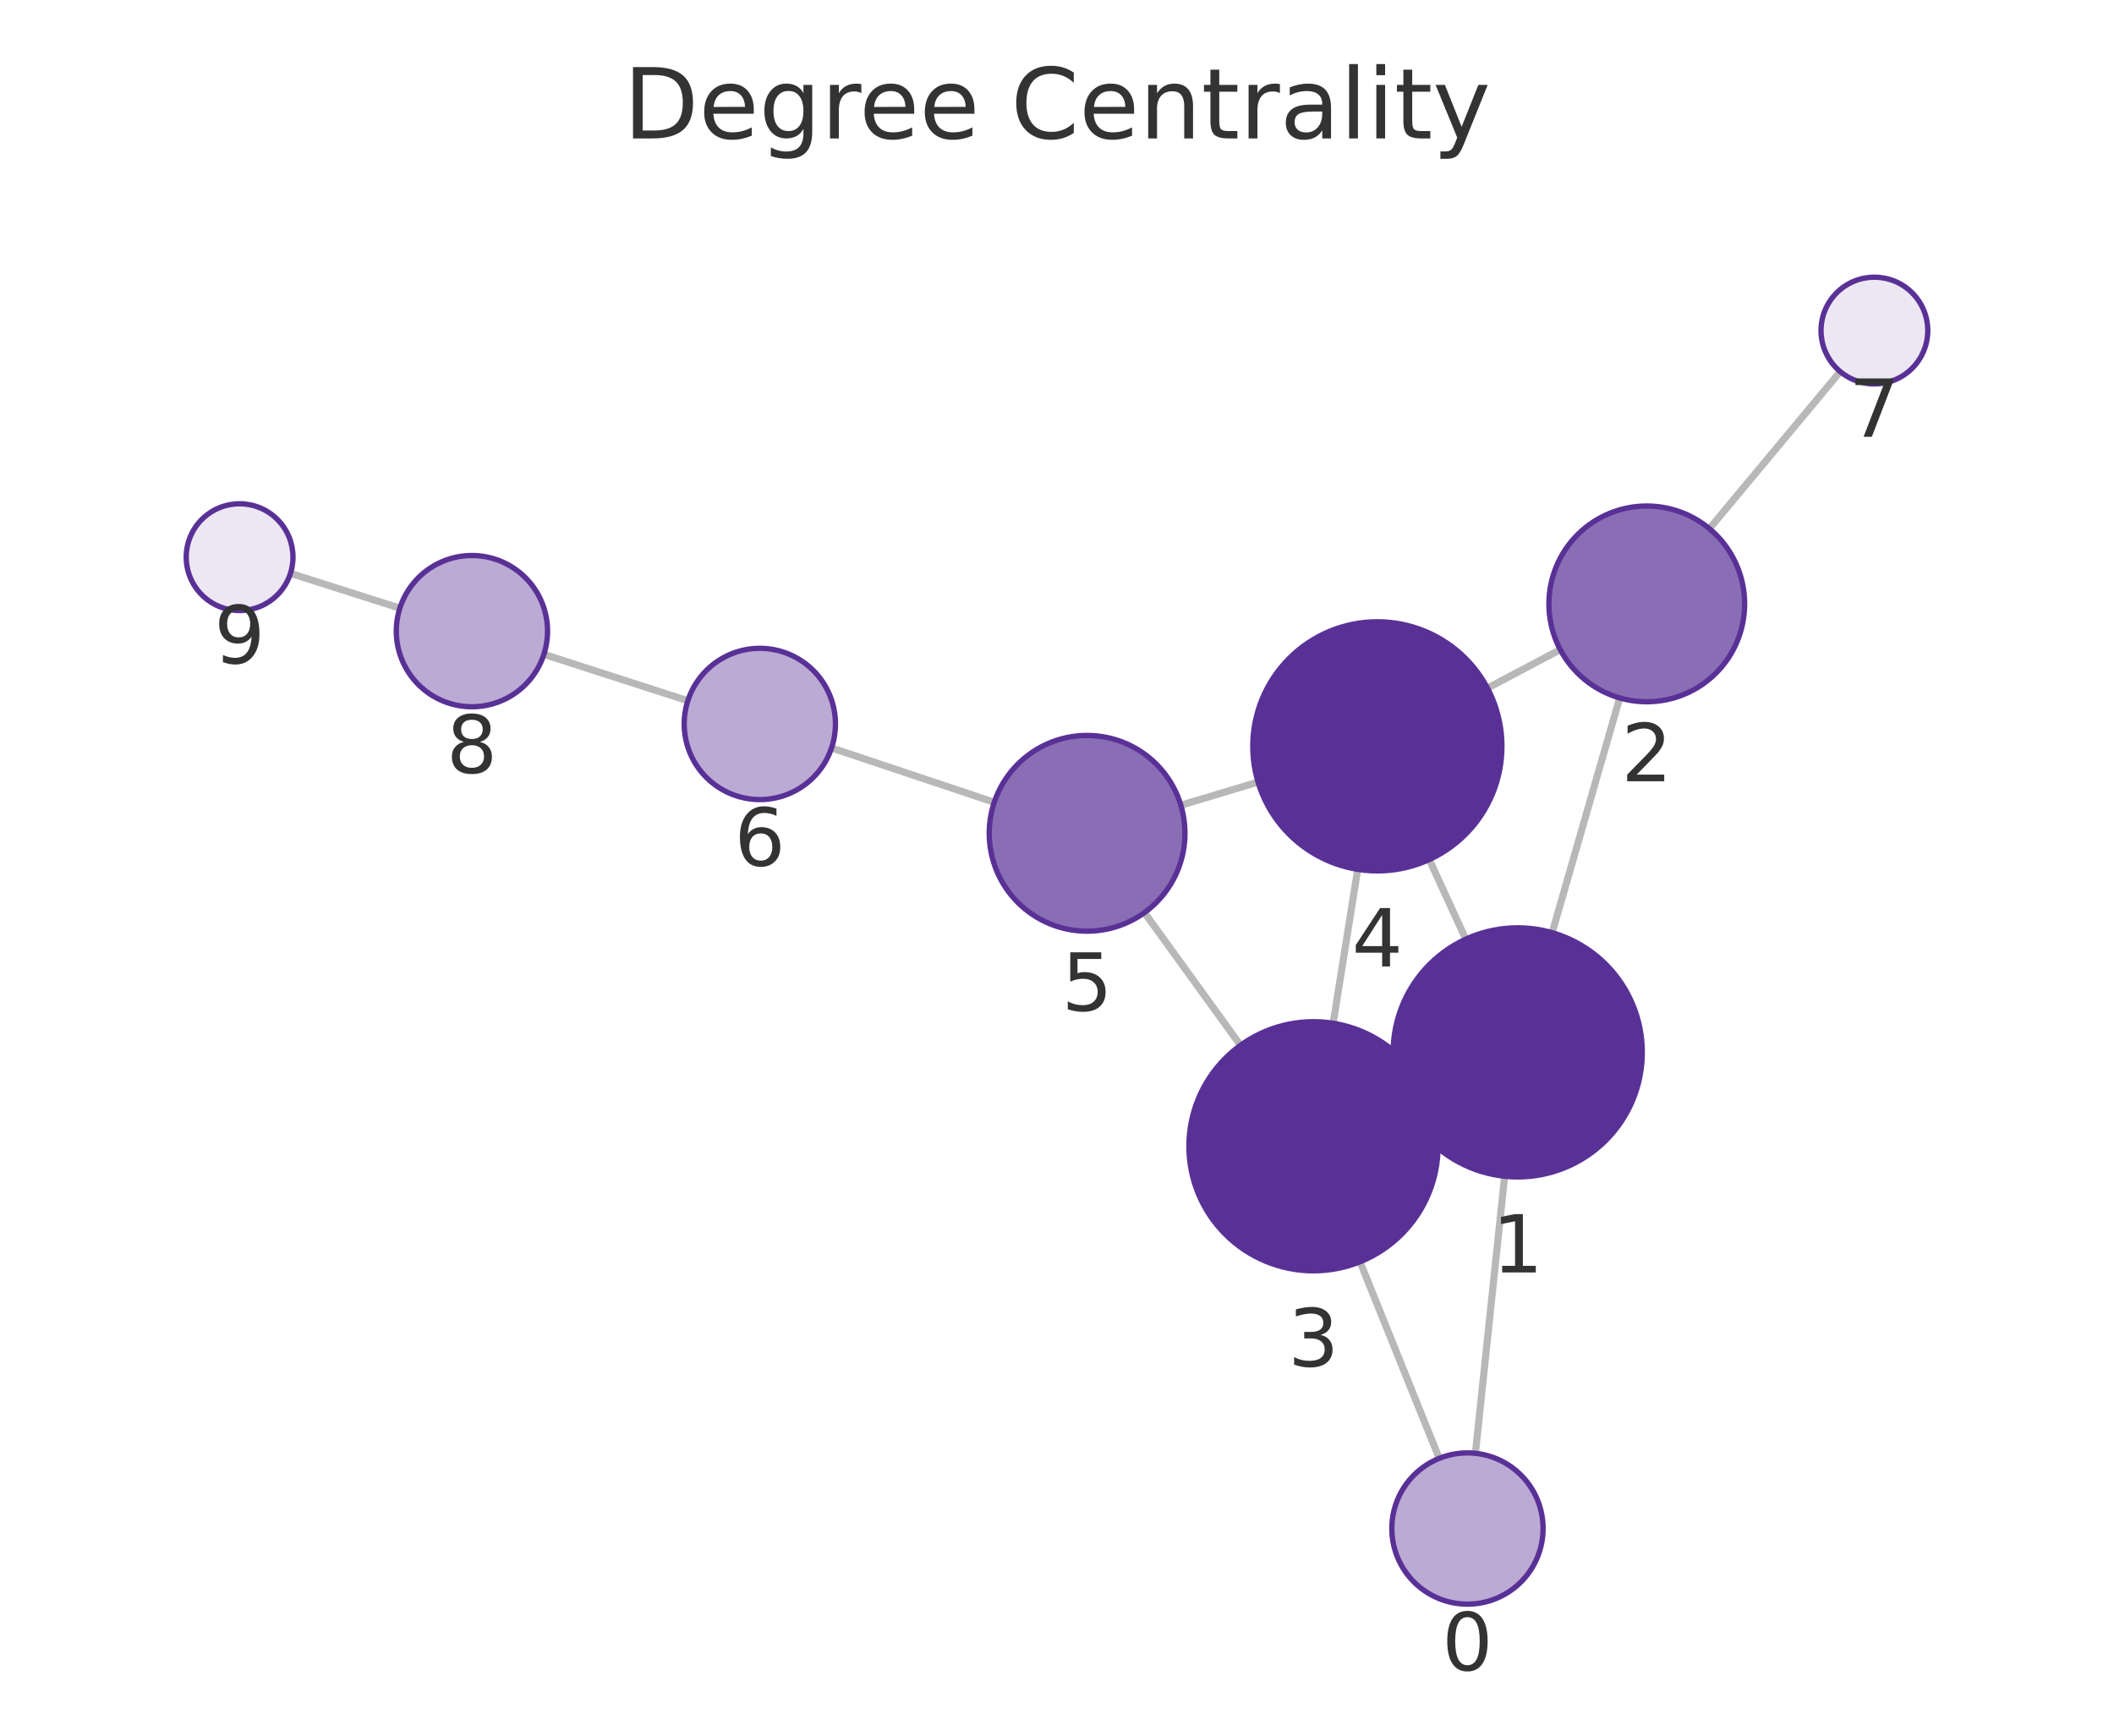
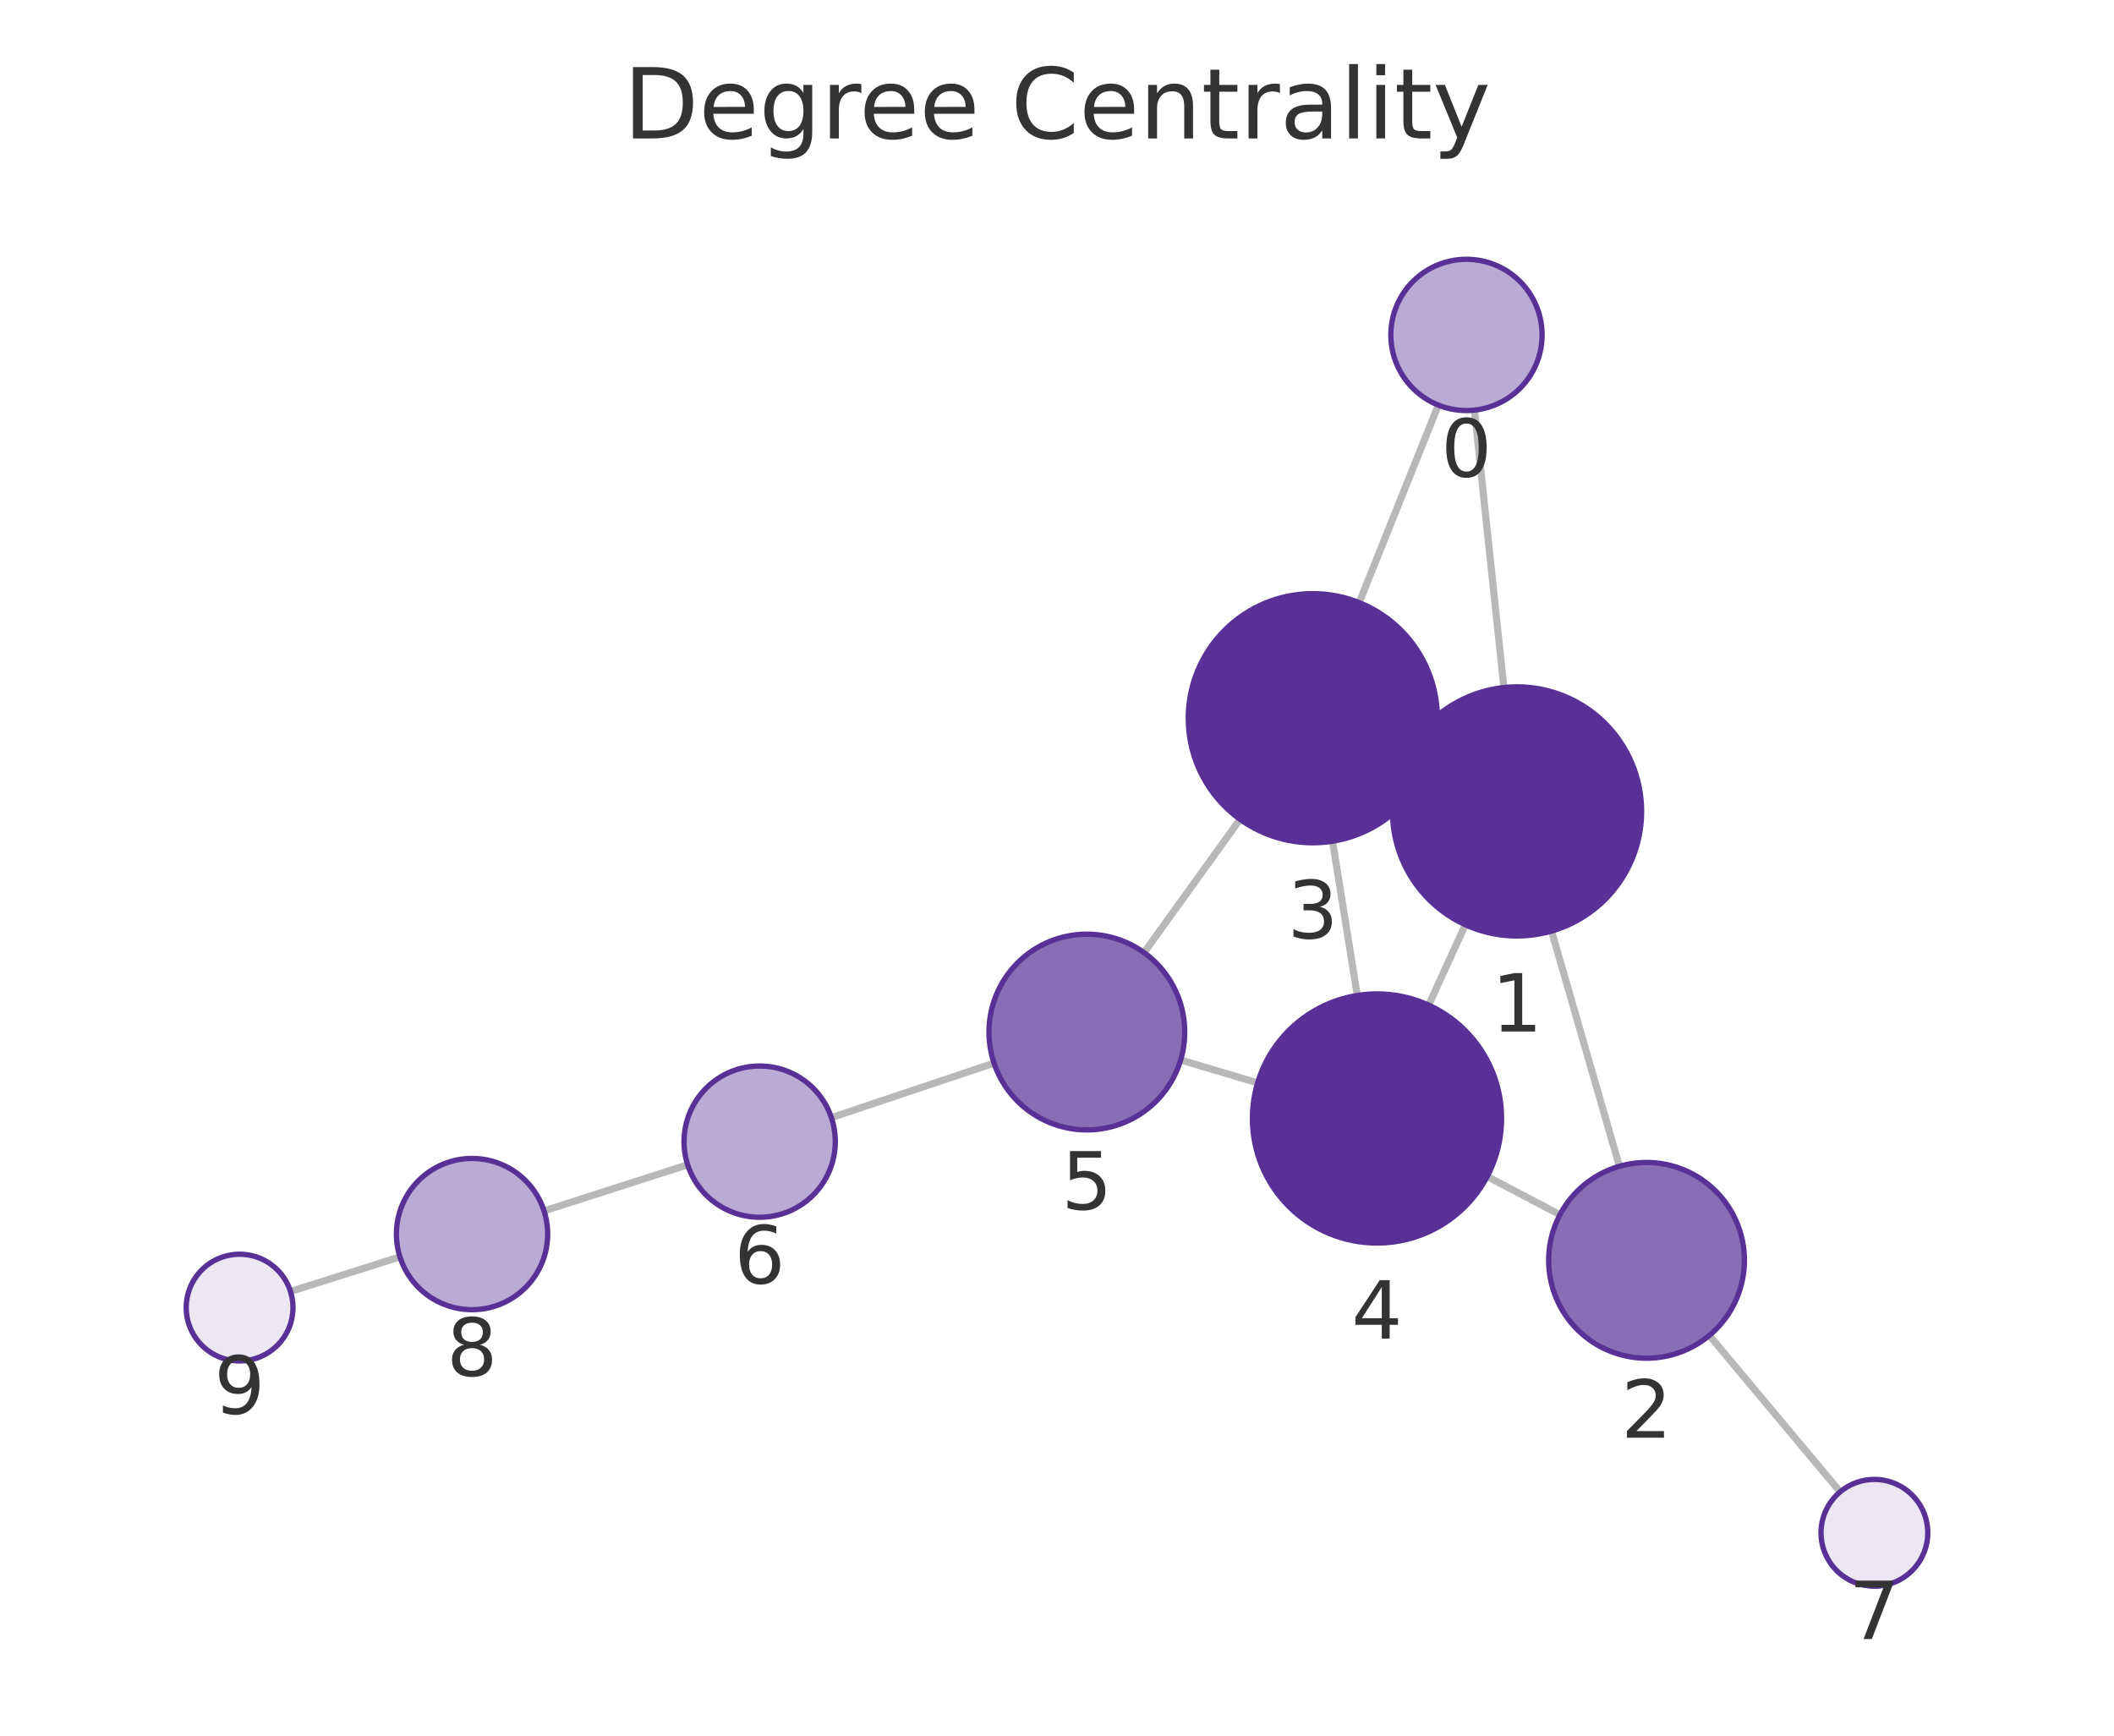
<svg xmlns="http://www.w3.org/2000/svg" xmlns:xlink="http://www.w3.org/1999/xlink" width="237.6pt" height="195.078pt" viewBox="0 0 237.6 195.078" version="1.1">
  <defs>
    <style type="text/css">*{stroke-linejoin: round; stroke-linecap: butt}</style>
  </defs>
  <g id="figure_1">
    <g id="patch_1">
      <path d="M 0 195.078  L 237.6 195.078  L 237.6 0  L 0 0  L 0 195.078  z " style="fill: none" />
    </g>
    <g id="axes_1">
      <g id="patch_2">
        <path d="M 7.2 187.878  L 230.4 187.878  L 230.4 21.558  L 7.2 21.558  L 7.2 187.878  z " style="fill: none" />
      </g>
      <g id="EdgeCollection_1">
-         <path d="M 165.825 163.345  L 169.112 132.204  " clip-path="url(#p80ad904d6f)" style="fill: #b8b8b8; stroke: #b8b8b8; stroke-width: 0.8" />
-         <path d="M 161.758 163.913  L 152.859 141.819  " clip-path="url(#p80ad904d6f)" style="fill: #b8b8b8; stroke: #b8b8b8; stroke-width: 0.8" />
-         <path d="M 174.453 104.827  L 182.045 78.444  " clip-path="url(#p80ad904d6f)" style="fill: #b8b8b8; stroke: #b8b8b8; stroke-width: 0.8" />
-         <path d="M 157.861 124.129  L 160.349 122.985  " clip-path="url(#p80ad904d6f)" style="fill: #b8b8b8; stroke: #b8b8b8; stroke-width: 0.8" />
-         <path d="M 164.745 105.556  L 160.643 96.611  " clip-path="url(#p80ad904d6f)" style="fill: #b8b8b8; stroke: #b8b8b8; stroke-width: 0.8" />
-         <path d="M 175.363 73.015  L 167.182 77.341  " clip-path="url(#p80ad904d6f)" style="fill: #b8b8b8; stroke: #b8b8b8; stroke-width: 0.8" />
-         <path d="M 192.127 59.42  L 206.83 41.765  " clip-path="url(#p80ad904d6f)" style="fill: #b8b8b8; stroke: #b8b8b8; stroke-width: 0.8" />
-         <path d="M 149.836 115.008  L 152.598 97.71  " clip-path="url(#p80ad904d6f)" style="fill: #b8b8b8; stroke: #b8b8b8; stroke-width: 0.8" />
-         <path d="M 139.422 117.49  L 128.63 102.572  " clip-path="url(#p80ad904d6f)" style="fill: #b8b8b8; stroke: #b8b8b8; stroke-width: 0.8" />
-         <path d="M 141.395 87.903  L 132.72 90.503  " clip-path="url(#p80ad904d6f)" style="fill: #b8b8b8; stroke: #b8b8b8; stroke-width: 0.8" />
-         <path d="M 111.749 90.173  L 93.461 84.062  " clip-path="url(#p80ad904d6f)" style="fill: #b8b8b8; stroke: #b8b8b8; stroke-width: 0.8" />
-         <path d="M 77.309 78.76  L 61.131 73.544  " clip-path="url(#p80ad904d6f)" style="fill: #b8b8b8; stroke: #b8b8b8; stroke-width: 0.8" />
-         <path d="M 44.942 68.357  L 32.648 64.442  " clip-path="url(#p80ad904d6f)" style="fill: #b8b8b8; stroke: #b8b8b8; stroke-width: 0.8" />
+         <path d="M 165.719 46.094  L 169.027 77.276  " clip-path="url(#p7bdca4262a)" style="fill: #b8b8b8; stroke: #b8b8b8; stroke-width: 0.8" />
+         <path d="M 161.659 45.532  L 152.763 67.729  " clip-path="url(#p7bdca4262a)" style="fill: #b8b8b8; stroke: #b8b8b8; stroke-width: 0.8" />
+         <path d="M 174.384 104.649  L 182.011 131.086  " clip-path="url(#p7bdca4262a)" style="fill: #b8b8b8; stroke: #b8b8b8; stroke-width: 0.8" />
+         <path d="M 157.767 85.385  L 160.291 86.537  " clip-path="url(#p7bdca4262a)" style="fill: #b8b8b8; stroke: #b8b8b8; stroke-width: 0.8" />
+         <path d="M 164.695 103.936  L 160.574 112.971  " clip-path="url(#p7bdca4262a)" style="fill: #b8b8b8; stroke: #b8b8b8; stroke-width: 0.8" />
+         <path d="M 175.326 136.532  L 167.154 132.23  " clip-path="url(#p7bdca4262a)" style="fill: #b8b8b8; stroke: #b8b8b8; stroke-width: 0.8" />
+         <path d="M 192.117 150.094  L 206.821 167.678  " clip-path="url(#p7bdca4262a)" style="fill: #b8b8b8; stroke: #b8b8b8; stroke-width: 0.8" />
+         <path d="M 149.77 94.548  L 152.549 111.885  " clip-path="url(#p7bdca4262a)" style="fill: #b8b8b8; stroke: #b8b8b8; stroke-width: 0.8" />
+         <path d="M 139.373 92.085  L 128.583 107.07  " clip-path="url(#p7bdca4262a)" style="fill: #b8b8b8; stroke: #b8b8b8; stroke-width: 0.8" />
+         <path d="M 141.348 121.713  L 132.697 119.136  " clip-path="url(#p7bdca4262a)" style="fill: #b8b8b8; stroke: #b8b8b8; stroke-width: 0.8" />
+         <path d="M 111.724 119.49  L 93.441 125.614  " clip-path="url(#p7bdca4262a)" style="fill: #b8b8b8; stroke: #b8b8b8; stroke-width: 0.8" />
+         <path d="M 77.289 130.914  L 61.147 136.102  " clip-path="url(#p7bdca4262a)" style="fill: #b8b8b8; stroke: #b8b8b8; stroke-width: 0.8" />
+         <path d="M 44.951 141.266  L 32.651 145.157  " clip-path="url(#p7bdca4262a)" style="fill: #b8b8b8; stroke: #b8b8b8; stroke-width: 0.8" />
      </g>
      <g id="VertexCollection_1">
-         <path d="M 164.933 180.298  C 167.187 180.298 169.35 179.402 170.944 177.808  C 172.538 176.214 173.433 174.052 173.433 171.798  C 173.433 169.543 172.538 167.381 170.944 165.787  C 169.35 164.193 167.187 163.298 164.933 163.298  C 162.679 163.298 160.517 164.193 158.923 165.787  C 157.329 167.381 156.433 169.543 156.433 171.798  C 156.433 174.052 157.329 176.214 158.923 177.808  C 160.517 179.402 162.679 180.298 164.933 180.298  z " clip-path="url(#p80ad904d6f)" style="fill: #bbaad4; stroke: #593196; stroke-width: 0.6" />
-         <path d="M 170.581 132.281  C 174.294 132.281 177.855 130.806 180.481 128.181  C 183.106 125.555 184.581 121.994 184.581 118.281  C 184.581 114.568 183.106 111.007 180.481 108.382  C 177.855 105.756 174.294 104.281 170.581 104.281  C 166.868 104.281 163.307 105.756 160.682 108.382  C 158.056 111.007 156.581 114.568 156.581 118.281  C 156.581 121.994 158.056 125.555 160.682 128.181  C 163.307 130.806 166.868 132.281 170.581 132.281  z " clip-path="url(#p80ad904d6f)" style="fill: #593196; stroke: #593196; stroke-width: 0.6" />
-         <path d="M 185.087 78.873  C 188.005 78.873 190.803 77.714 192.866 75.651  C 194.928 73.589 196.087 70.79 196.087 67.873  C 196.087 64.956 194.928 62.158 192.866 60.095  C 190.803 58.032 188.005 56.873 185.087 56.873  C 182.17 56.873 179.372 58.032 177.309 60.095  C 175.246 62.158 174.087 64.956 174.087 67.873  C 174.087 70.79 175.246 73.589 177.309 75.651  C 179.372 77.714 182.17 78.873 185.087 78.873  z " clip-path="url(#p80ad904d6f)" style="fill: #8a6eb5; stroke: #593196; stroke-width: 0.6" />
-         <path d="M 147.628 142.833  C 151.341 142.833 154.902 141.358 157.528 138.732  C 160.153 136.107 161.628 132.546 161.628 128.833  C 161.628 125.12 160.153 121.559 157.528 118.933  C 154.902 116.308 151.341 114.833 147.628 114.833  C 143.915 114.833 140.354 116.308 137.729 118.933  C 135.103 121.559 133.628 125.12 133.628 128.833  C 133.628 132.546 135.103 136.107 137.729 138.732  C 140.354 141.358 143.915 142.833 147.628 142.833  z " clip-path="url(#p80ad904d6f)" style="fill: #593196; stroke: #593196; stroke-width: 0.6" />
-         <path d="M 154.806 97.885  C 158.519 97.885 162.08 96.41 164.706 93.785  C 167.331 91.159 168.806 87.598 168.806 83.885  C 168.806 80.172 167.331 76.611 164.706 73.986  C 162.08 71.36 158.519 69.885 154.806 69.885  C 151.093 69.885 147.532 71.36 144.907 73.986  C 142.281 76.611 140.806 80.172 140.806 83.885  C 140.806 87.598 142.281 91.159 144.907 93.785  C 147.532 96.41 151.093 97.885 154.806 97.885  z " clip-path="url(#p80ad904d6f)" style="fill: #593196; stroke: #593196; stroke-width: 0.6" />
-         <path d="M 122.182 104.659  C 125.1 104.659 127.898 103.5 129.96 101.438  C 132.023 99.375 133.182 96.577 133.182 93.659  C 133.182 90.742 132.023 87.944 129.96 85.881  C 127.898 83.819 125.1 82.659 122.182 82.659  C 119.265 82.659 116.467 83.819 114.404 85.881  C 112.341 87.944 111.182 90.742 111.182 93.659  C 111.182 96.577 112.341 99.375 114.404 101.438  C 116.467 103.5 119.265 104.659 122.182 104.659  z " clip-path="url(#p80ad904d6f)" style="fill: #8a6eb5; stroke: #593196; stroke-width: 0.6" />
-         <path d="M 85.399 89.868  C 87.654 89.868 89.816 88.972 91.41 87.378  C 93.004 85.784 93.899 83.622 93.899 81.368  C 93.899 79.113 93.004 76.951 91.41 75.357  C 89.816 73.763 87.654 72.868 85.399 72.868  C 83.145 72.868 80.983 73.763 79.389 75.357  C 77.795 76.951 76.899 79.113 76.899 81.368  C 76.899 83.622 77.795 85.784 79.389 87.378  C 80.983 88.972 83.145 89.868 85.399 89.868  z " clip-path="url(#p80ad904d6f)" style="fill: #bbaad4; stroke: #593196; stroke-width: 0.6" />
-         <path d="M 210.67 43.154  C 212.261 43.154 213.787 42.522 214.912 41.397  C 216.037 40.272 216.67 38.745 216.67 37.154  C 216.67 35.563 216.037 34.037 214.912 32.912  C 213.787 31.786 212.261 31.154 210.67 31.154  C 209.078 31.154 207.552 31.786 206.427 32.912  C 205.302 34.037 204.67 35.563 204.67 37.154  C 204.67 38.745 205.302 40.272 206.427 41.397  C 207.552 42.522 209.078 43.154 210.67 43.154  z " clip-path="url(#p80ad904d6f)" style="fill: #ece7f3; stroke: #593196; stroke-width: 0.6" />
-         <path d="M 53.041 79.436  C 55.295 79.436 57.457 78.541 59.051 76.947  C 60.645 75.353 61.541 73.19 61.541 70.936  C 61.541 68.682 60.645 66.52 59.051 64.926  C 57.457 63.332 55.295 62.436 53.041 62.436  C 50.787 62.436 48.624 63.332 47.031 64.926  C 45.437 66.52 44.541 68.682 44.541 70.936  C 44.541 73.19 45.437 75.353 47.031 76.947  C 48.624 78.541 50.787 79.436 53.041 79.436  z " clip-path="url(#p80ad904d6f)" style="fill: #bbaad4; stroke: #593196; stroke-width: 0.6" />
-         <path d="M 26.93 68.621  C 28.522 68.621 30.048 67.989 31.173 66.864  C 32.298 65.738 32.93 64.212 32.93 62.621  C 32.93 61.03 32.298 59.503 31.173 58.378  C 30.048 57.253 28.522 56.621 26.93 56.621  C 25.339 56.621 23.813 57.253 22.688 58.378  C 21.563 59.503 20.93 61.03 20.93 62.621  C 20.93 64.212 21.563 65.738 22.688 66.864  C 23.813 67.989 25.339 68.621 26.93 68.621  z " clip-path="url(#p80ad904d6f)" style="fill: #ece7f3; stroke: #593196; stroke-width: 0.6" />
+         <path d="M 164.822 46.142  C 167.076 46.142 169.238 45.246 170.832 43.652  C 172.426 42.058 173.322 39.896 173.322 37.642  C 173.322 35.387 172.426 33.225 170.832 31.631  C 169.238 30.037 167.076 29.142 164.822 29.142  C 162.568 29.142 160.405 30.037 158.811 31.631  C 157.217 33.225 156.322 35.387 156.322 37.642  C 156.322 39.896 157.217 42.058 158.811 43.652  C 160.405 45.246 162.568 46.142 164.822 46.142  z " clip-path="url(#p7bdca4262a)" style="fill: #bbaad4; stroke: #593196; stroke-width: 0.6" />
+         <path d="M 170.504 105.198  C 174.217 105.198 177.778 103.723 180.403 101.097  C 183.029 98.472 184.504 94.911 184.504 91.198  C 184.504 87.485 183.029 83.924 180.403 81.298  C 177.778 78.673 174.217 77.198 170.504 77.198  C 166.791 77.198 163.23 78.673 160.604 81.298  C 157.979 83.924 156.504 87.485 156.504 91.198  C 156.504 94.911 157.979 98.472 160.604 101.097  C 163.23 103.723 166.791 105.198 170.504 105.198  z " clip-path="url(#p7bdca4262a)" style="fill: #593196; stroke: #593196; stroke-width: 0.6" />
+         <path d="M 185.06 152.655  C 187.977 152.655 190.776 151.496 192.838 149.434  C 194.901 147.371 196.06 144.573 196.06 141.655  C 196.06 138.738 194.901 135.94 192.838 133.877  C 190.776 131.814 187.977 130.655 185.06 130.655  C 182.143 130.655 179.345 131.814 177.282 133.877  C 175.219 135.94 174.06 138.738 174.06 141.655  C 174.06 144.573 175.219 147.371 177.282 149.434  C 179.345 151.496 182.143 152.655 185.06 152.655  z " clip-path="url(#p7bdca4262a)" style="fill: #8a6eb5; stroke: #593196; stroke-width: 0.6" />
+         <path d="M 147.554 94.724  C 151.267 94.724 154.828 93.249 157.454 90.624  C 160.079 87.999 161.554 84.437 161.554 80.724  C 161.554 77.012 160.079 73.45 157.454 70.825  C 154.828 68.2 151.267 66.724 147.554 66.724  C 143.841 66.724 140.28 68.2 137.655 70.825  C 135.029 73.45 133.554 77.012 133.554 80.724  C 133.554 84.437 135.029 87.999 137.655 90.624  C 140.28 93.249 143.841 94.724 147.554 94.724  z " clip-path="url(#p7bdca4262a)" style="fill: #593196; stroke: #593196; stroke-width: 0.6" />
+         <path d="M 154.765 139.709  C 158.478 139.709 162.039 138.234 164.665 135.608  C 167.29 132.983 168.765 129.422 168.765 125.709  C 168.765 121.996 167.29 118.435 164.665 115.809  C 162.039 113.184 158.478 111.709 154.765 111.709  C 151.053 111.709 147.491 113.184 144.866 115.809  C 142.241 118.435 140.765 121.996 140.765 125.709  C 140.765 129.422 142.241 132.983 144.866 135.608  C 147.491 138.234 151.053 139.709 154.765 139.709  z " clip-path="url(#p7bdca4262a)" style="fill: #593196; stroke: #593196; stroke-width: 0.6" />
+         <path d="M 122.155 126.996  C 125.072 126.996 127.87 125.837 129.933 123.775  C 131.995 121.712 133.155 118.914 133.155 115.996  C 133.155 113.079 131.995 110.281 129.933 108.218  C 127.87 106.155 125.072 104.996 122.155 104.996  C 119.237 104.996 116.439 106.155 114.376 108.218  C 112.314 110.281 111.155 113.079 111.155 115.996  C 111.155 118.914 112.314 121.712 114.376 123.775  C 116.439 125.837 119.237 126.996 122.155 126.996  z " clip-path="url(#p7bdca4262a)" style="fill: #8a6eb5; stroke: #593196; stroke-width: 0.6" />
+         <path d="M 85.381 136.814  C 87.635 136.814 89.798 135.918 91.392 134.324  C 92.986 132.73 93.881 130.568 93.881 128.314  C 93.881 126.06 92.986 123.897 91.392 122.303  C 89.798 120.709 87.635 119.814 85.381 119.814  C 83.127 119.814 80.965 120.709 79.371 122.303  C 77.777 123.897 76.881 126.06 76.881 128.314  C 76.881 130.568 77.777 132.73 79.371 134.324  C 80.965 135.918 83.127 136.814 85.381 136.814  z " clip-path="url(#p7bdca4262a)" style="fill: #bbaad4; stroke: #593196; stroke-width: 0.6" />
+         <path d="M 210.67 178.28  C 212.261 178.28 213.787 177.648 214.912 176.523  C 216.037 175.398 216.67 173.872 216.67 172.28  C 216.67 170.689 216.037 169.163 214.912 168.038  C 213.787 166.913 212.261 166.28 210.67 166.28  C 209.078 166.28 207.552 166.913 206.427 168.038  C 205.302 169.163 204.67 170.689 204.67 172.28  C 204.67 173.872 205.302 175.398 206.427 176.523  C 207.552 177.648 209.078 178.28 210.67 178.28  z " clip-path="url(#p7bdca4262a)" style="fill: #ece7f3; stroke: #593196; stroke-width: 0.6" />
+         <path d="M 53.055 147.202  C 55.309 147.202 57.471 146.306 59.065 144.713  C 60.659 143.119 61.555 140.956 61.555 138.702  C 61.555 136.448 60.659 134.286 59.065 132.692  C 57.471 131.098 55.309 130.202 53.055 130.202  C 50.801 130.202 48.639 131.098 47.045 132.692  C 45.451 134.286 44.555 136.448 44.555 138.702  C 44.555 140.956 45.451 143.119 47.045 144.713  C 48.639 146.306 50.801 147.202 53.055 147.202  z " clip-path="url(#p7bdca4262a)" style="fill: #bbaad4; stroke: #593196; stroke-width: 0.6" />
+         <path d="M 26.93 152.967  C 28.522 152.967 30.048 152.334 31.173 151.209  C 32.298 150.084 32.93 148.558 32.93 146.967  C 32.93 145.375 32.298 143.849 31.173 142.724  C 30.048 141.599 28.522 140.967 26.93 140.967  C 25.339 140.967 23.813 141.599 22.688 142.724  C 21.563 143.849 20.93 145.375 20.93 146.967  C 20.93 148.558 21.563 150.084 22.688 151.209  C 23.813 152.334 25.339 152.967 26.93 152.967  z " clip-path="url(#p7bdca4262a)" style="fill: #ece7f3; stroke: #593196; stroke-width: 0.6" />
      </g>
      <g id="text_1">
-         <g clip-path="url(#p80ad904d6f)">
-           <g style="fill: #333333" transform="translate(162.07 187.7356) scale(0.09 -0.09)">
+         <g clip-path="url(#p7bdca4262a)">
+           <g style="fill: #333333" transform="translate(161.9586 53.5796) scale(0.09 -0.09)">
            <defs>
              <path id="DejaVuSans-13" d="M 2034 4250  Q 1547 4250 1301 3770  Q 1056 3291 1056 2328  Q 1056 1369 1301 889  Q 1547 409 2034 409  Q 2525 409 2770 889  Q 3016 1369 3016 2328  Q 3016 3291 2770 3770  Q 2525 4250 2034 4250  z M 2034 4750  Q 2819 4750 3233 4129  Q 3647 3509 3647 2328  Q 3647 1150 3233 529  Q 2819 -91 2034 -91  Q 1250 -91 836 529  Q 422 1150 422 2328  Q 422 3509 836 4129  Q 1250 4750 2034 4750  z " transform="scale(0.015625)" />
            </defs>
            <use xlink:href="#DejaVuSans-13" />
          </g>
        </g>
      </g>
      <g id="text_2">
-         <g clip-path="url(#p80ad904d6f)">
-           <g style="fill: #333333" transform="translate(167.7182 143.019) scale(0.09 -0.09)">
+         <g clip-path="url(#p7bdca4262a)">
+           <g style="fill: #333333" transform="translate(167.6408 115.9356) scale(0.09 -0.09)">
            <defs>
              <path id="DejaVuSans-14" d="M 794 531  L 1825 531  L 1825 4091  L 703 3866  L 703 4441  L 1819 4666  L 2450 4666  L 2450 531  L 3481 531  L 3481 0  L 794 0  L 794 531  z " transform="scale(0.015625)" />
            </defs>
            <use xlink:href="#DejaVuSans-14" />
          </g>
        </g>
      </g>
      <g id="text_3">
-         <g clip-path="url(#p80ad904d6f)">
-           <g style="fill: #333333" transform="translate(182.2243 87.81104) scale(0.09 -0.09)">
+         <g clip-path="url(#p7bdca4262a)">
+           <g style="fill: #333333" transform="translate(182.1971 161.5933) scale(0.09 -0.09)">
            <defs>
              <path id="DejaVuSans-15" d="M 1228 531  L 3431 531  L 3431 0  L 469 0  L 469 531  Q 828 903 1448 1529  Q 2069 2156 2228 2338  Q 2531 2678 2651 2914  Q 2772 3150 2772 3378  Q 2772 3750 2511 3984  Q 2250 4219 1831 4219  Q 1534 4219 1204 4116  Q 875 4013 500 3803  L 500 4441  Q 881 4594 1212 4672  Q 1544 4750 1819 4750  Q 2544 4750 2975 4387  Q 3406 4025 3406 3419  Q 3406 3131 3298 2873  Q 3191 2616 2906 2266  Q 2828 2175 2409 1742  Q 1991 1309 1228 531  z " transform="scale(0.015625)" />
            </defs>
            <use xlink:href="#DejaVuSans-15" />
          </g>
        </g>
      </g>
      <g id="text_4">
-         <g clip-path="url(#p80ad904d6f)">
-           <g style="fill: #333333" transform="translate(144.7652 153.5707) scale(0.09 -0.09)">
+         <g clip-path="url(#p7bdca4262a)">
+           <g style="fill: #333333" transform="translate(144.6911 105.4623) scale(0.09 -0.09)">
            <defs>
              <path id="DejaVuSans-16" d="M 2597 2516  Q 3050 2419 3304 2112  Q 3559 1806 3559 1356  Q 3559 666 3084 287  Q 2609 -91 1734 -91  Q 1441 -91 1130 -33  Q 819 25 488 141  L 488 750  Q 750 597 1062 519  Q 1375 441 1716 441  Q 2309 441 2620 675  Q 2931 909 2931 1356  Q 2931 1769 2642 2001  Q 2353 2234 1838 2234  L 1294 2234  L 1294 2753  L 1863 2753  Q 2328 2753 2575 2939  Q 2822 3125 2822 3475  Q 2822 3834 2567 4026  Q 2313 4219 1838 4219  Q 1578 4219 1281 4162  Q 984 4106 628 3988  L 628 4550  Q 988 4650 1302 4700  Q 1616 4750 1894 4750  Q 2613 4750 3031 4423  Q 3450 4097 3450 3541  Q 3450 3153 3228 2886  Q 3006 2619 2597 2516  z " transform="scale(0.015625)" />
            </defs>
            <use xlink:href="#DejaVuSans-16" />
          </g>
        </g>
      </g>
      <g id="text_5">
-         <g clip-path="url(#p80ad904d6f)">
-           <g style="fill: #333333" transform="translate(151.9431 108.6232) scale(0.09 -0.09)">
+         <g clip-path="url(#p7bdca4262a)">
+           <g style="fill: #333333" transform="translate(151.9023 150.4466) scale(0.09 -0.09)">
            <defs>
              <path id="DejaVuSans-17" d="M 2419 4116  L 825 1625  L 2419 1625  L 2419 4116  z M 2253 4666  L 3047 4666  L 3047 1625  L 3713 1625  L 3713 1100  L 3047 1100  L 3047 0  L 2419 0  L 2419 1100  L 313 1100  L 313 1709  L 2253 4666  z " transform="scale(0.015625)" />
            </defs>
            <use xlink:href="#DejaVuSans-17" />
          </g>
        </g>
      </g>
      <g id="text_6">
-         <g clip-path="url(#p80ad904d6f)">
-           <g style="fill: #333333" transform="translate(119.3192 113.5974) scale(0.09 -0.09)">
+         <g clip-path="url(#p7bdca4262a)">
+           <g style="fill: #333333" transform="translate(119.2914 135.9343) scale(0.09 -0.09)">
            <defs>
              <path id="DejaVuSans-18" d="M 691 4666  L 3169 4666  L 3169 4134  L 1269 4134  L 1269 2991  Q 1406 3038 1543 3061  Q 1681 3084 1819 3084  Q 2600 3084 3056 2656  Q 3513 2228 3513 1497  Q 3513 744 3044 326  Q 2575 -91 1722 -91  Q 1428 -91 1123 -41  Q 819 9 494 109  L 494 744  Q 775 591 1075 516  Q 1375 441 1709 441  Q 2250 441 2565 725  Q 2881 1009 2881 1497  Q 2881 1984 2565 2268  Q 2250 2553 1709 2553  Q 1456 2553 1204 2497  Q 953 2441 691 2322  L 691 4666  z " transform="scale(0.015625)" />
            </defs>
            <use xlink:href="#DejaVuSans-18" />
          </g>
        </g>
      </g>
      <g id="text_7">
-         <g clip-path="url(#p80ad904d6f)">
-           <g style="fill: #333333" transform="translate(82.5362 97.30555) scale(0.09 -0.09)">
+         <g clip-path="url(#p7bdca4262a)">
+           <g style="fill: #333333" transform="translate(82.51803 144.2517) scale(0.09 -0.09)">
            <defs>
              <path id="DejaVuSans-19" d="M 2113 2584  Q 1688 2584 1439 2293  Q 1191 2003 1191 1497  Q 1191 994 1439 701  Q 1688 409 2113 409  Q 2538 409 2786 701  Q 3034 994 3034 1497  Q 3034 2003 2786 2293  Q 2538 2584 2113 2584  z M 3366 4563  L 3366 3988  Q 3128 4100 2886 4159  Q 2644 4219 2406 4219  Q 1781 4219 1451 3797  Q 1122 3375 1075 2522  Q 1259 2794 1537 2939  Q 1816 3084 2150 3084  Q 2853 3084 3261 2657  Q 3669 2231 3669 1497  Q 3669 778 3244 343  Q 2819 -91 2113 -91  Q 1303 -91 875 529  Q 447 1150 447 2328  Q 447 3434 972 4092  Q 1497 4750 2381 4750  Q 2619 4750 2861 4703  Q 3103 4656 3366 4563  z " transform="scale(0.015625)" />
            </defs>
            <use xlink:href="#DejaVuSans-19" />
          </g>
        </g>
      </g>
      <g id="text_8">
-         <g clip-path="url(#p80ad904d6f)">
-           <g style="fill: #333333" transform="translate(207.8064 49.09208) scale(0.09 -0.09)">
+         <g clip-path="url(#p7bdca4262a)">
+           <g style="fill: #333333" transform="translate(207.8065 184.2182) scale(0.09 -0.09)">
            <defs>
              <path id="DejaVuSans-1a" d="M 525 4666  L 3525 4666  L 3525 4397  L 1831 0  L 1172 0  L 2766 4134  L 525 4134  L 525 4666  z " transform="scale(0.015625)" />
            </defs>
            <use xlink:href="#DejaVuSans-1a" />
          </g>
        </g>
      </g>
      <g id="text_9">
-         <g clip-path="url(#p80ad904d6f)">
-           <g style="fill: #333333" transform="translate(50.17779 86.87405) scale(0.09 -0.09)">
+         <g clip-path="url(#p7bdca4262a)">
+           <g style="fill: #333333" transform="translate(50.19189 154.64) scale(0.09 -0.09)">
            <defs>
              <path id="DejaVuSans-1b" d="M 2034 2216  Q 1584 2216 1326 1975  Q 1069 1734 1069 1313  Q 1069 891 1326 650  Q 1584 409 2034 409  Q 2484 409 2743 651  Q 3003 894 3003 1313  Q 3003 1734 2745 1975  Q 2488 2216 2034 2216  z M 1403 2484  Q 997 2584 770 2862  Q 544 3141 544 3541  Q 544 4100 942 4425  Q 1341 4750 2034 4750  Q 2731 4750 3128 4425  Q 3525 4100 3525 3541  Q 3525 3141 3298 2862  Q 3072 2584 2669 2484  Q 3125 2378 3379 2068  Q 3634 1759 3634 1313  Q 3634 634 3220 271  Q 2806 -91 2034 -91  Q 1263 -91 848 271  Q 434 634 434 1313  Q 434 1759 690 2068  Q 947 2378 1403 2484  z M 1172 3481  Q 1172 3119 1398 2916  Q 1625 2713 2034 2713  Q 2441 2713 2670 2916  Q 2900 3119 2900 3481  Q 2900 3844 2670 4047  Q 2441 4250 2034 4250  Q 1625 4250 1398 4047  Q 1172 3844 1172 3481  z " transform="scale(0.015625)" />
            </defs>
            <use xlink:href="#DejaVuSans-1b" />
          </g>
        </g>
      </g>
      <g id="text_10">
-         <g clip-path="url(#p80ad904d6f)">
-           <g style="fill: #333333" transform="translate(24.06735 74.55879) scale(0.09 -0.09)">
+         <g clip-path="url(#p7bdca4262a)">
+           <g style="fill: #333333" transform="translate(24.06727 158.9044) scale(0.09 -0.09)">
            <defs>
              <path id="DejaVuSans-1c" d="M 703 97  L 703 672  Q 941 559 1184 500  Q 1428 441 1663 441  Q 2288 441 2617 861  Q 2947 1281 2994 2138  Q 2813 1869 2534 1725  Q 2256 1581 1919 1581  Q 1219 1581 811 2004  Q 403 2428 403 3163  Q 403 3881 828 4315  Q 1253 4750 1959 4750  Q 2769 4750 3195 4129  Q 3622 3509 3622 2328  Q 3622 1225 3098 567  Q 2575 -91 1691 -91  Q 1453 -91 1209 -44  Q 966 3 703 97  z M 1959 2075  Q 2384 2075 2632 2365  Q 2881 2656 2881 3163  Q 2881 3666 2632 3958  Q 2384 4250 1959 4250  Q 1534 4250 1286 3958  Q 1038 3666 1038 3163  Q 1038 2656 1286 2365  Q 1534 2075 1959 2075  z " transform="scale(0.015625)" />
            </defs>
            <use xlink:href="#DejaVuSans-1c" />
          </g>
        </g>
      </g>
      <g id="matplotlib.axis_1" />
      <g id="matplotlib.axis_2" />
      <g id="text_11">
        <g style="fill: #333333" transform="translate(70.06742 15.55828) scale(0.11 -0.11)">
          <defs>
            <path id="DejaVuSans-27" d="M 1259 4147  L 1259 519  L 2022 519  Q 2988 519 3436 956  Q 3884 1394 3884 2338  Q 3884 3275 3436 3711  Q 2988 4147 2022 4147  L 1259 4147  z M 628 4666  L 1925 4666  Q 3281 4666 3915 4102  Q 4550 3538 4550 2338  Q 4550 1131 3912 565  Q 3275 0 1925 0  L 628 0  L 628 4666  z " transform="scale(0.015625)" />
            <path id="DejaVuSans-48" d="M 3597 1894  L 3597 1613  L 953 1613  Q 991 1019 1311 708  Q 1631 397 2203 397  Q 2534 397 2845 478  Q 3156 559 3463 722  L 3463 178  Q 3153 47 2828 -22  Q 2503 -91 2169 -91  Q 1331 -91 842 396  Q 353 884 353 1716  Q 353 2575 817 3079  Q 1281 3584 2069 3584  Q 2775 3584 3186 3129  Q 3597 2675 3597 1894  z M 3022 2063  Q 3016 2534 2758 2815  Q 2500 3097 2075 3097  Q 1594 3097 1305 2825  Q 1016 2553 972 2059  L 3022 2063  z " transform="scale(0.015625)" />
            <path id="DejaVuSans-4a" d="M 2906 1791  Q 2906 2416 2648 2759  Q 2391 3103 1925 3103  Q 1463 3103 1205 2759  Q 947 2416 947 1791  Q 947 1169 1205 825  Q 1463 481 1925 481  Q 2391 481 2648 825  Q 2906 1169 2906 1791  z M 3481 434  Q 3481 -459 3084 -895  Q 2688 -1331 1869 -1331  Q 1566 -1331 1297 -1286  Q 1028 -1241 775 -1147  L 775 -588  Q 1028 -725 1275 -790  Q 1522 -856 1778 -856  Q 2344 -856 2625 -561  Q 2906 -266 2906 331  L 2906 616  Q 2728 306 2450 153  Q 2172 0 1784 0  Q 1141 0 747 490  Q 353 981 353 1791  Q 353 2603 747 3093  Q 1141 3584 1784 3584  Q 2172 3584 2450 3431  Q 2728 3278 2906 2969  L 2906 3500  L 3481 3500  L 3481 434  z " transform="scale(0.015625)" />
            <path id="DejaVuSans-55" d="M 2631 2963  Q 2534 3019 2420 3045  Q 2306 3072 2169 3072  Q 1681 3072 1420 2755  Q 1159 2438 1159 1844  L 1159 0  L 581 0  L 581 3500  L 1159 3500  L 1159 2956  Q 1341 3275 1631 3429  Q 1922 3584 2338 3584  Q 2397 3584 2469 3576  Q 2541 3569 2628 3553  L 2631 2963  z " transform="scale(0.015625)" />
            <path id="DejaVuSans-3" transform="scale(0.015625)" />
            <path id="DejaVuSans-26" d="M 4122 4306  L 4122 3641  Q 3803 3938 3442 4084  Q 3081 4231 2675 4231  Q 1875 4231 1450 3742  Q 1025 3253 1025 2328  Q 1025 1406 1450 917  Q 1875 428 2675 428  Q 3081 428 3442 575  Q 3803 722 4122 1019  L 4122 359  Q 3791 134 3420 21  Q 3050 -91 2638 -91  Q 1578 -91 968 557  Q 359 1206 359 2328  Q 359 3453 968 4101  Q 1578 4750 2638 4750  Q 3056 4750 3426 4639  Q 3797 4528 4122 4306  z " transform="scale(0.015625)" />
            <path id="DejaVuSans-51" d="M 3513 2113  L 3513 0  L 2938 0  L 2938 2094  Q 2938 2591 2744 2837  Q 2550 3084 2163 3084  Q 1697 3084 1428 2787  Q 1159 2491 1159 1978  L 1159 0  L 581 0  L 581 3500  L 1159 3500  L 1159 2956  Q 1366 3272 1645 3428  Q 1925 3584 2291 3584  Q 2894 3584 3203 3211  Q 3513 2838 3513 2113  z " transform="scale(0.015625)" />
            <path id="DejaVuSans-57" d="M 1172 4494  L 1172 3500  L 2356 3500  L 2356 3053  L 1172 3053  L 1172 1153  Q 1172 725 1289 603  Q 1406 481 1766 481  L 2356 481  L 2356 0  L 1766 0  Q 1100 0 847 248  Q 594 497 594 1153  L 594 3053  L 172 3053  L 172 3500  L 594 3500  L 594 4494  L 1172 4494  z " transform="scale(0.015625)" />
            <path id="DejaVuSans-44" d="M 2194 1759  Q 1497 1759 1228 1600  Q 959 1441 959 1056  Q 959 750 1161 570  Q 1363 391 1709 391  Q 2188 391 2477 730  Q 2766 1069 2766 1631  L 2766 1759  L 2194 1759  z M 3341 1997  L 3341 0  L 2766 0  L 2766 531  Q 2569 213 2275 61  Q 1981 -91 1556 -91  Q 1019 -91 701 211  Q 384 513 384 1019  Q 384 1609 779 1909  Q 1175 2209 1959 2209  L 2766 2209  L 2766 2266  Q 2766 2663 2505 2880  Q 2244 3097 1772 3097  Q 1472 3097 1187 3025  Q 903 2953 641 2809  L 641 3341  Q 956 3463 1253 3523  Q 1550 3584 1831 3584  Q 2591 3584 2966 3190  Q 3341 2797 3341 1997  z " transform="scale(0.015625)" />
            <path id="DejaVuSans-4f" d="M 603 4863  L 1178 4863  L 1178 0  L 603 0  L 603 4863  z " transform="scale(0.015625)" />
            <path id="DejaVuSans-4c" d="M 603 3500  L 1178 3500  L 1178 0  L 603 0  L 603 3500  z M 603 4863  L 1178 4863  L 1178 4134  L 603 4134  L 603 4863  z " transform="scale(0.015625)" />
            <path id="DejaVuSans-5c" d="M 2059 -325  Q 1816 -950 1584 -1140  Q 1353 -1331 966 -1331  L 506 -1331  L 506 -850  L 844 -850  Q 1081 -850 1212 -737  Q 1344 -625 1503 -206  L 1606 56  L 191 3500  L 800 3500  L 1894 763  L 2988 3500  L 3597 3500  L 2059 -325  z " transform="scale(0.015625)" />
          </defs>
          <use xlink:href="#DejaVuSans-27" />
          <use xlink:href="#DejaVuSans-48" transform="translate(77 0)" />
          <use xlink:href="#DejaVuSans-4a" transform="translate(138.5312 0)" />
          <use xlink:href="#DejaVuSans-55" transform="translate(202.0156 0)" />
          <use xlink:href="#DejaVuSans-48" transform="translate(240.9219 0)" />
          <use xlink:href="#DejaVuSans-48" transform="translate(302.4531 0)" />
          <use xlink:href="#DejaVuSans-3" transform="translate(363.9844 0)" />
          <use xlink:href="#DejaVuSans-26" transform="translate(395.7656 0)" />
          <use xlink:href="#DejaVuSans-48" transform="translate(465.5938 0)" />
          <use xlink:href="#DejaVuSans-51" transform="translate(527.125 0)" />
          <use xlink:href="#DejaVuSans-57" transform="translate(590.5 0)" />
          <use xlink:href="#DejaVuSans-55" transform="translate(629.7031 0)" />
          <use xlink:href="#DejaVuSans-44" transform="translate(670.8125 0)" />
          <use xlink:href="#DejaVuSans-4f" transform="translate(732.0938 0)" />
          <use xlink:href="#DejaVuSans-4c" transform="translate(759.875 0)" />
          <use xlink:href="#DejaVuSans-57" transform="translate(787.6562 0)" />
          <use xlink:href="#DejaVuSans-5c" transform="translate(826.8594 0)" />
        </g>
      </g>
    </g>
  </g>
  <defs>
-     <clipPath id="p80ad904d6f">
+     <clipPath id="p7bdca4262a">
      <rect x="7.2" y="21.558" width="223.2" height="166.32" />
    </clipPath>
  </defs>
</svg>
